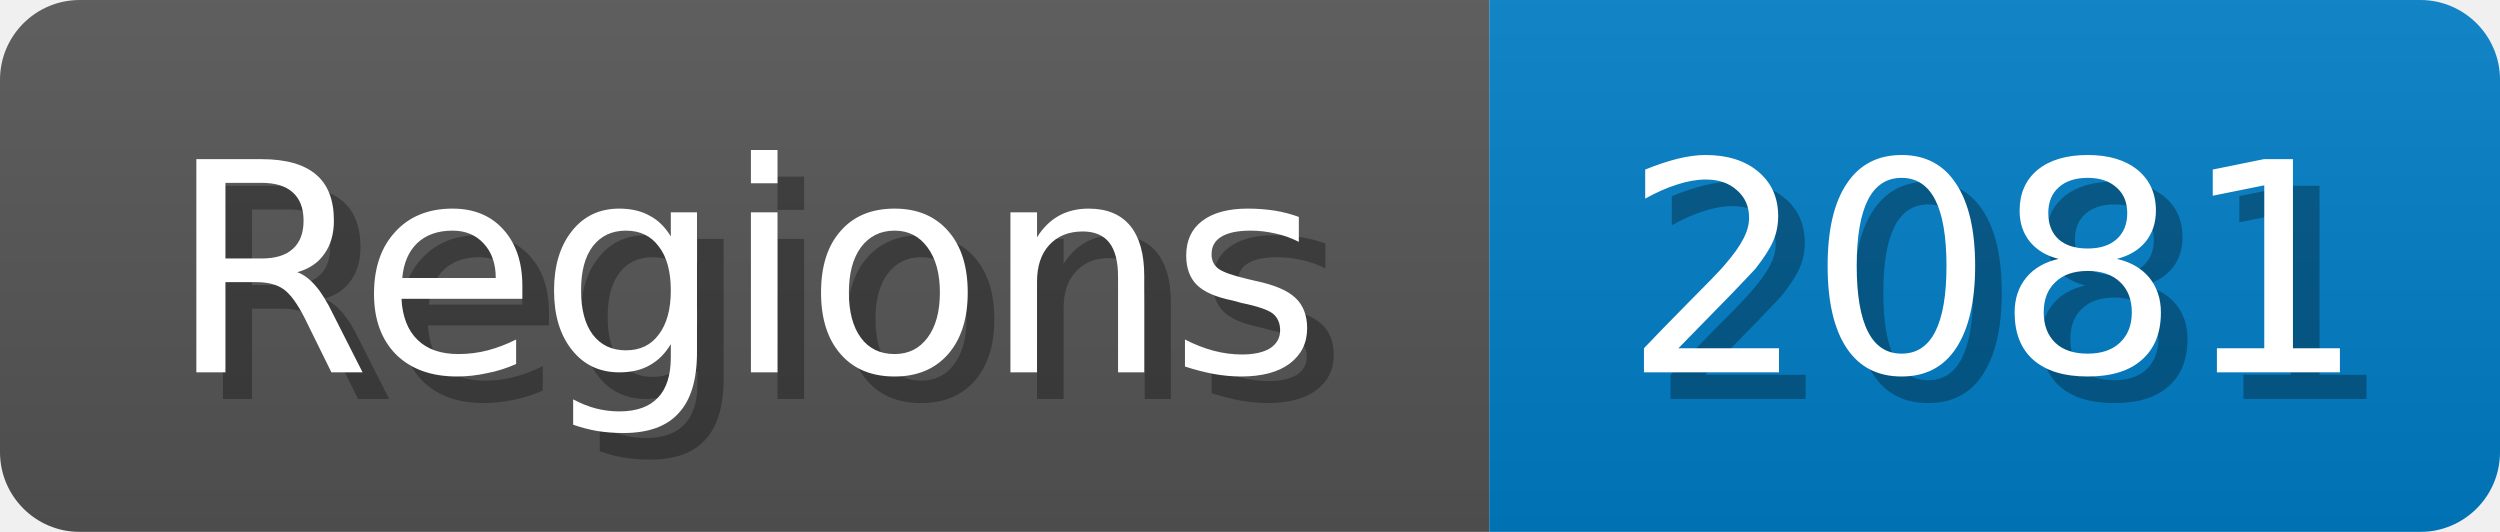
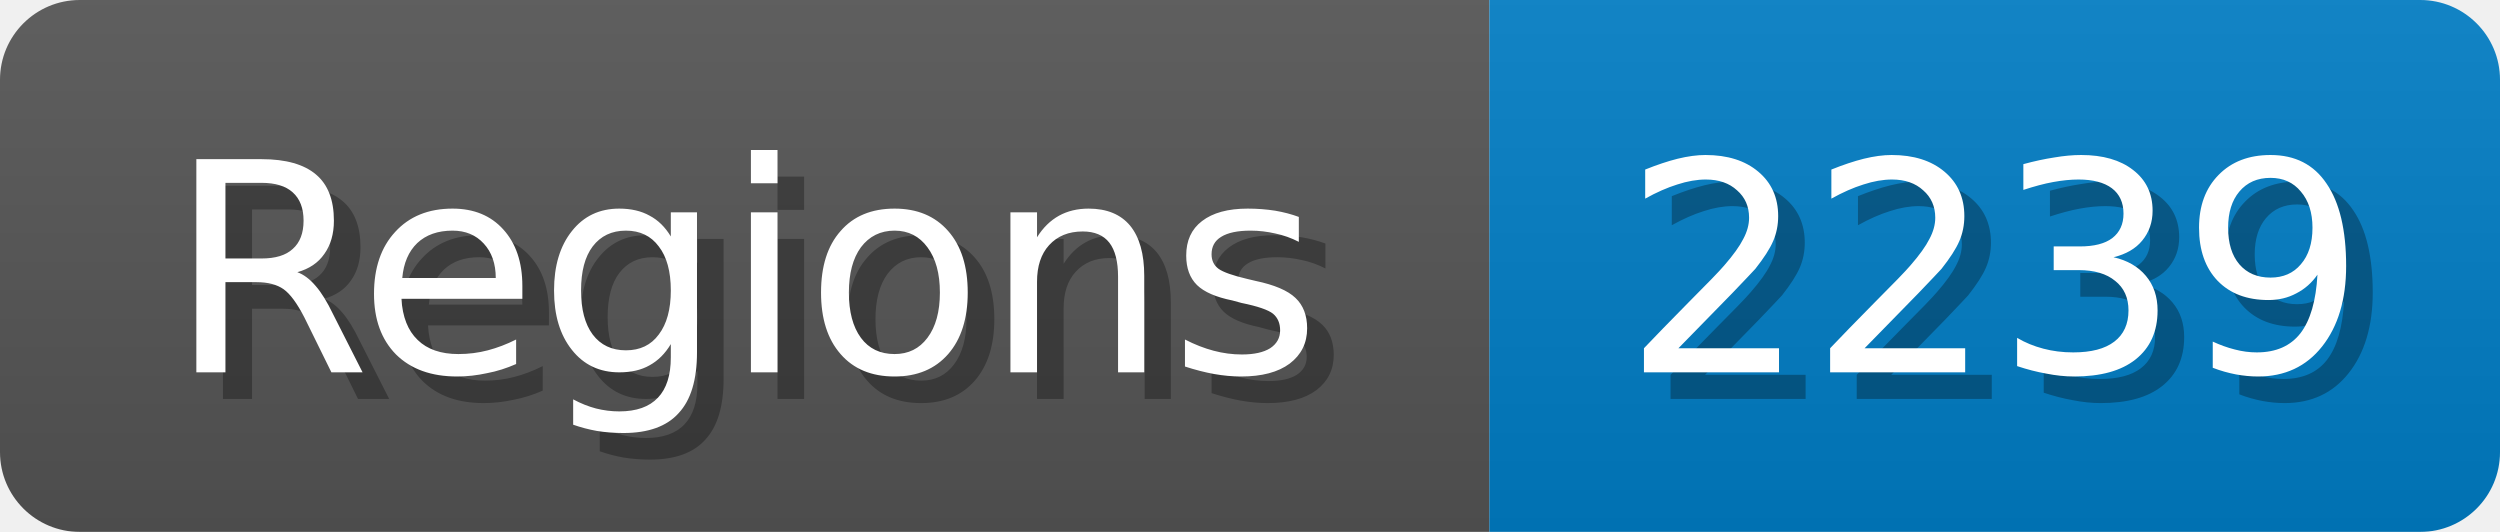
<svg xmlns="http://www.w3.org/2000/svg" width="94" height="20">
  <linearGradient id="b" x2="0" y2="100%">
    <stop offset="0" stop-color="#bbb" stop-opacity=".1" />
    <stop offset="1" stop-opacity=".1" />
  </linearGradient>
  <mask id="anybadge_1">
    <rect width="94" height="20" rx="3" fill="#fff" />
  </mask>
  <g mask="url(#anybadge_1)">
    <path fill="#555" d="M0 0h56v20H0z" />
    <path fill="#007ec6" d="M56 0h38v20H56z" />
    <path fill="url(#b)" d="M0 0h94v20H0z" />
  </g>
  <g fill="#fff" text-anchor="middle" font-family="DejaVu Sans,Verdana,Geneva,sans-serif" font-size="11">
    <text x="29.0" y="15" fill="#010101" fill-opacity=".3">Regions</text>
    <text x="28.0" y="14">Regions</text>
  </g>
  <g fill="#fff" text-anchor="middle" font-family="DejaVu Sans,Verdana,Geneva,sans-serif" font-size="11">
-     <text x="76.0" y="15" fill="#010101" fill-opacity=".3">2081</text>
-     <text x="75.0" y="14">2081</text>
+     <text x="76.0" y="15" fill="#010101" fill-opacity=".3">2239</text>
+     <text x="75.0" y="14">2239</text>
  </g>
</svg>
